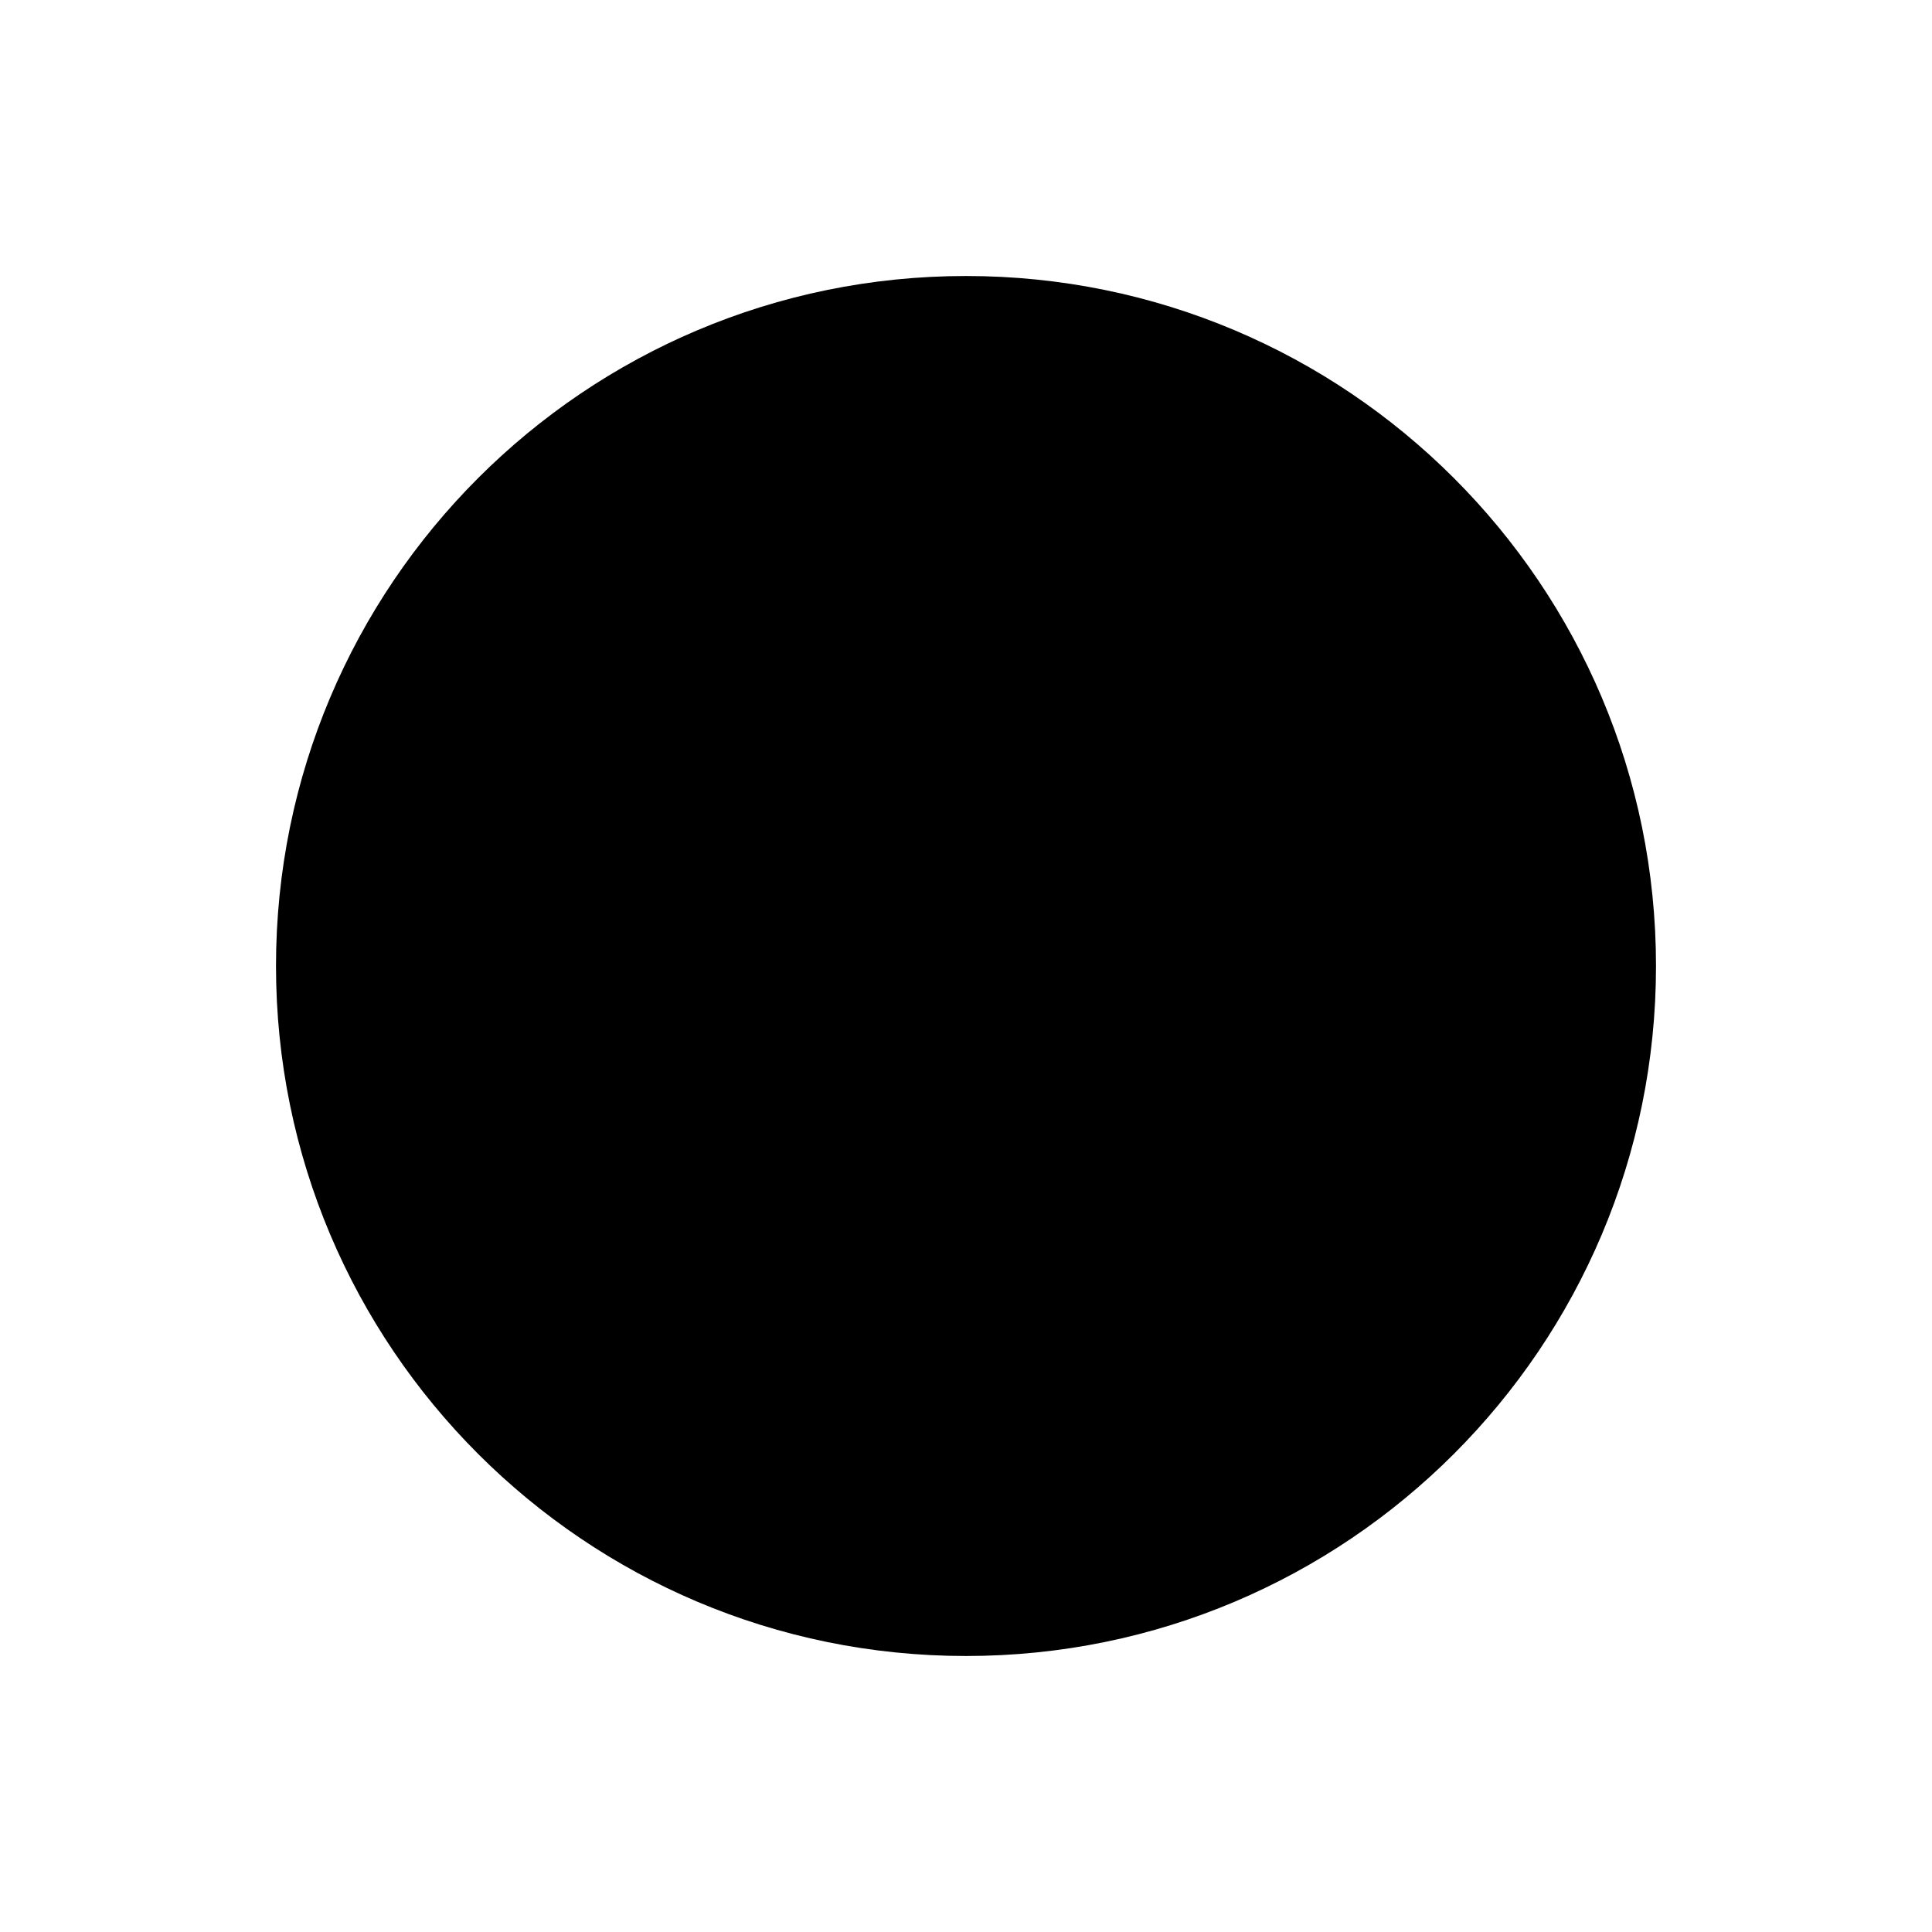
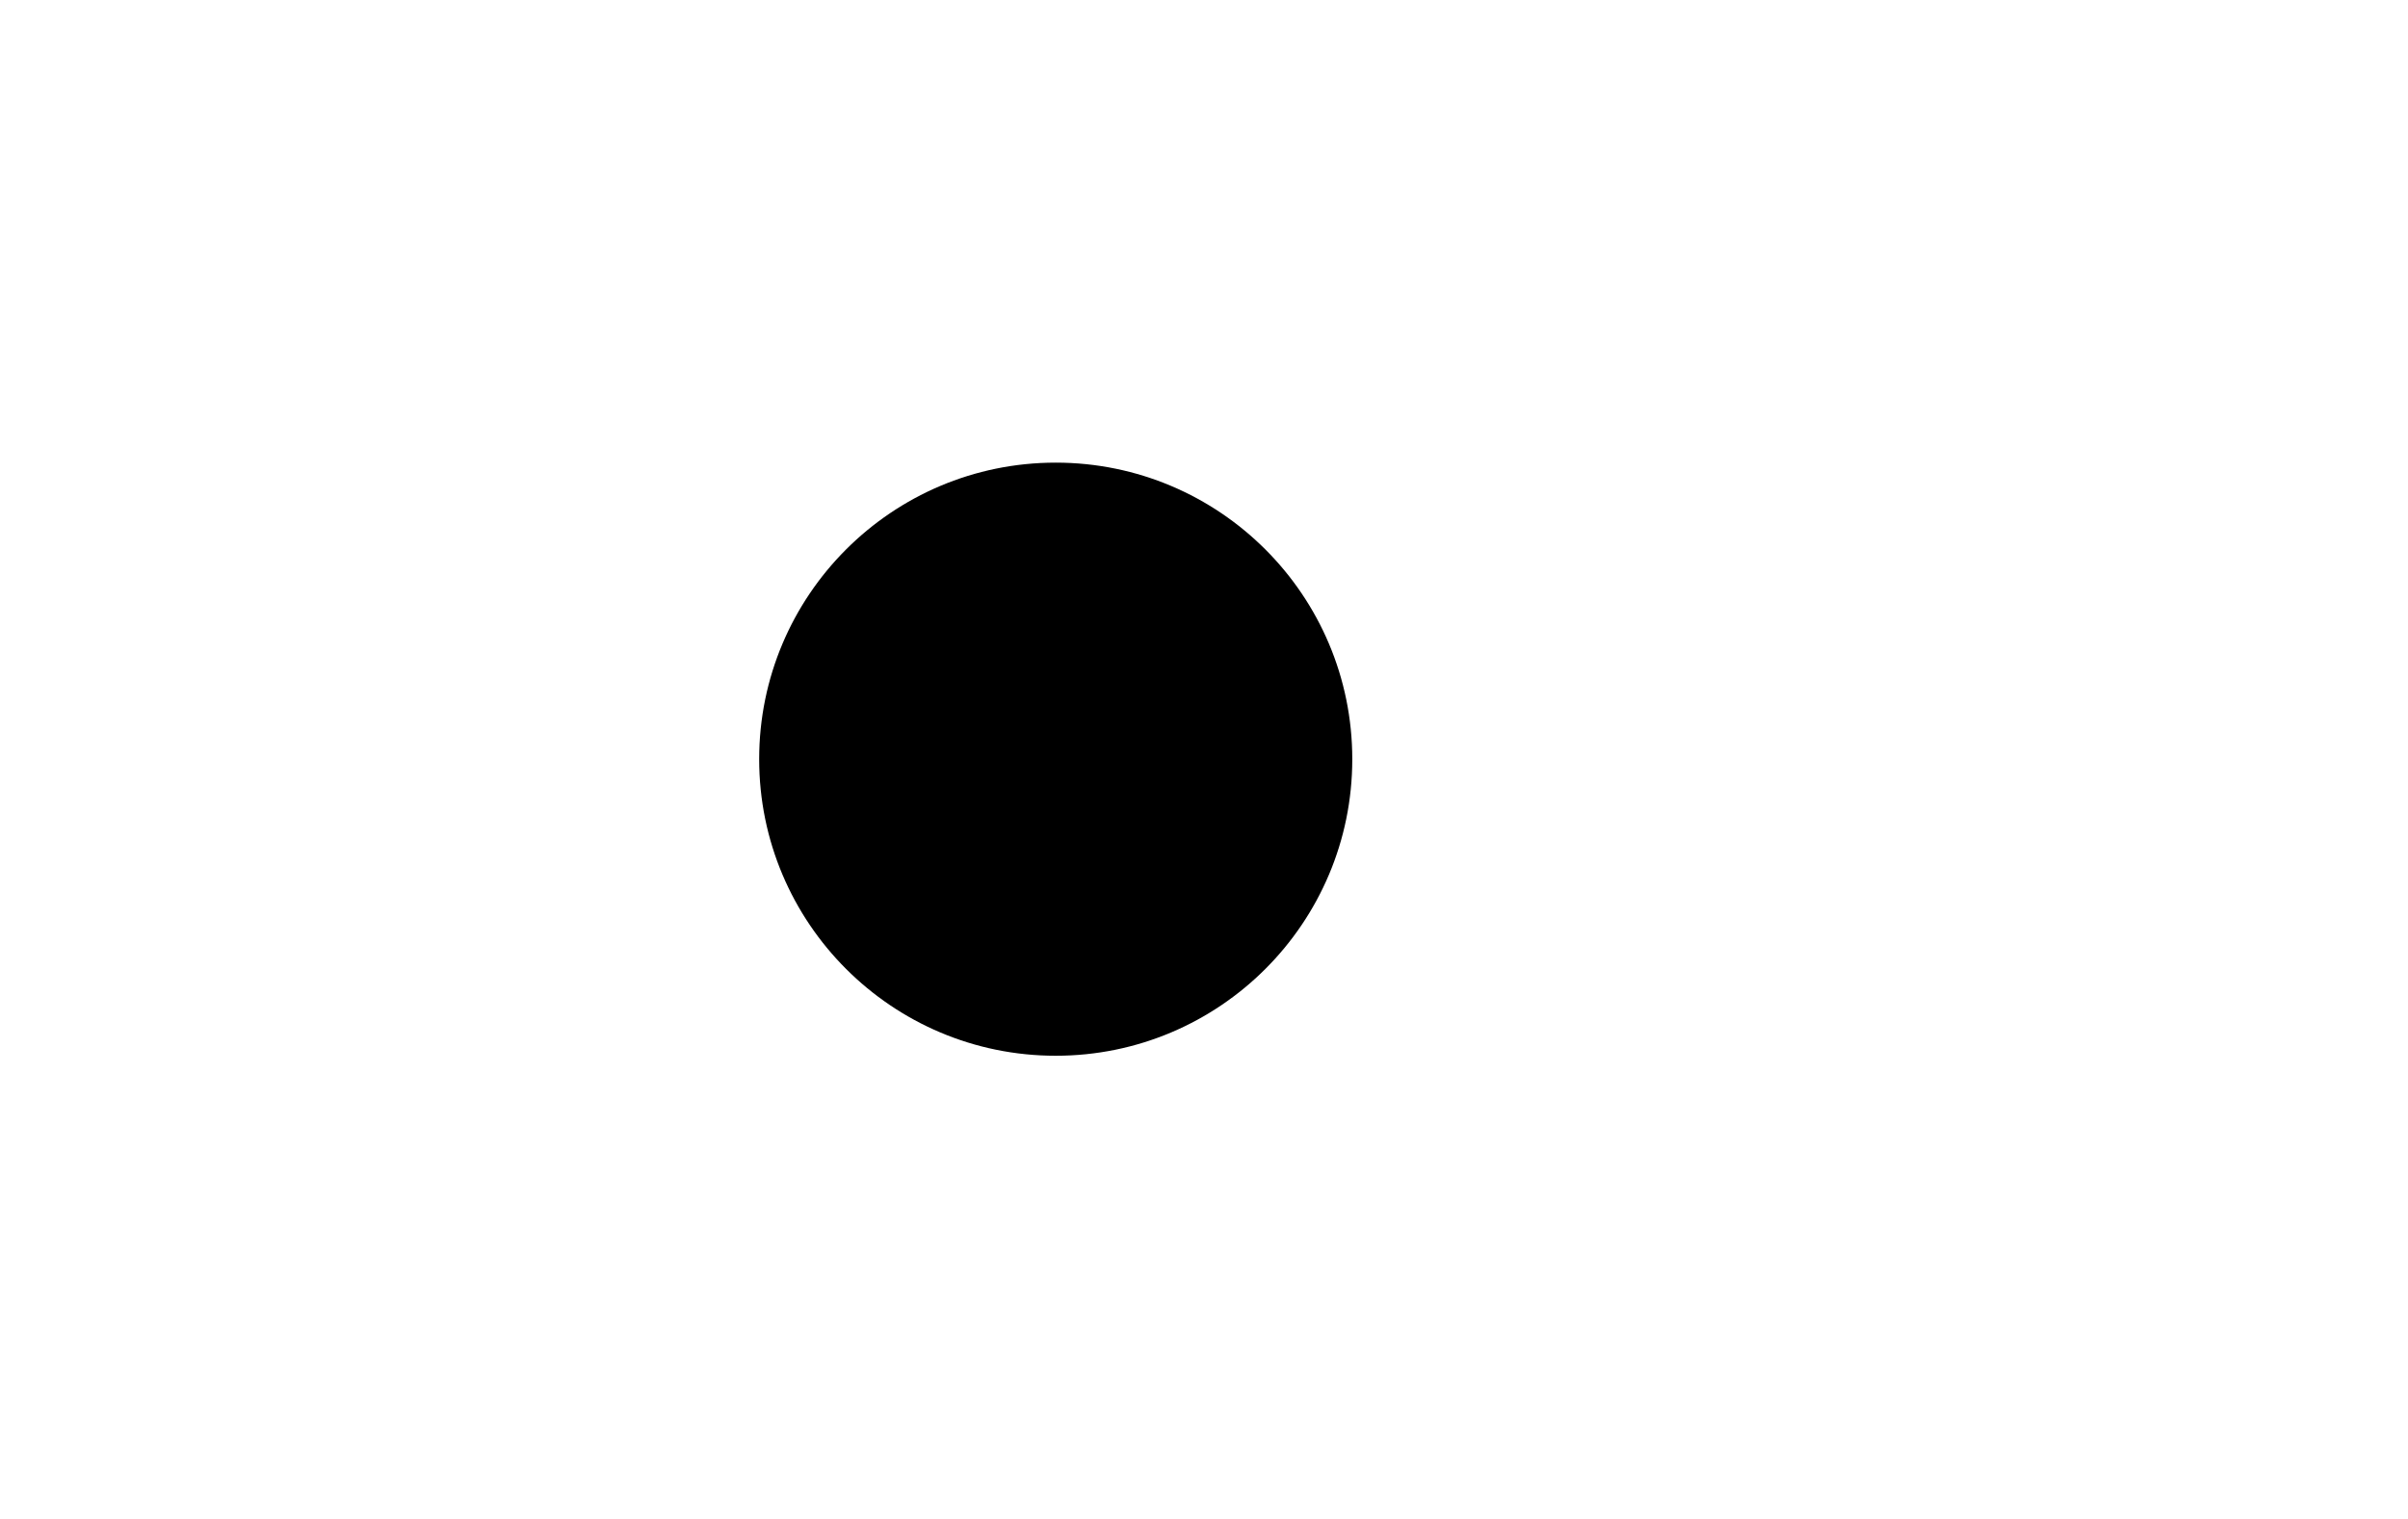
- <svg xmlns="http://www.w3.org/2000/svg" width="200" height="200" viewBox="-2 -7 14 14" version="1.1">
+ <svg xmlns="http://www.w3.org/2000/svg" width="40.6" height="25.6" viewBox="-12.8 -12.8 40.6 25.6" version="1.1">
  <circle cx="0" cy="0" r="5" transform="translate(5)" />
</svg>
